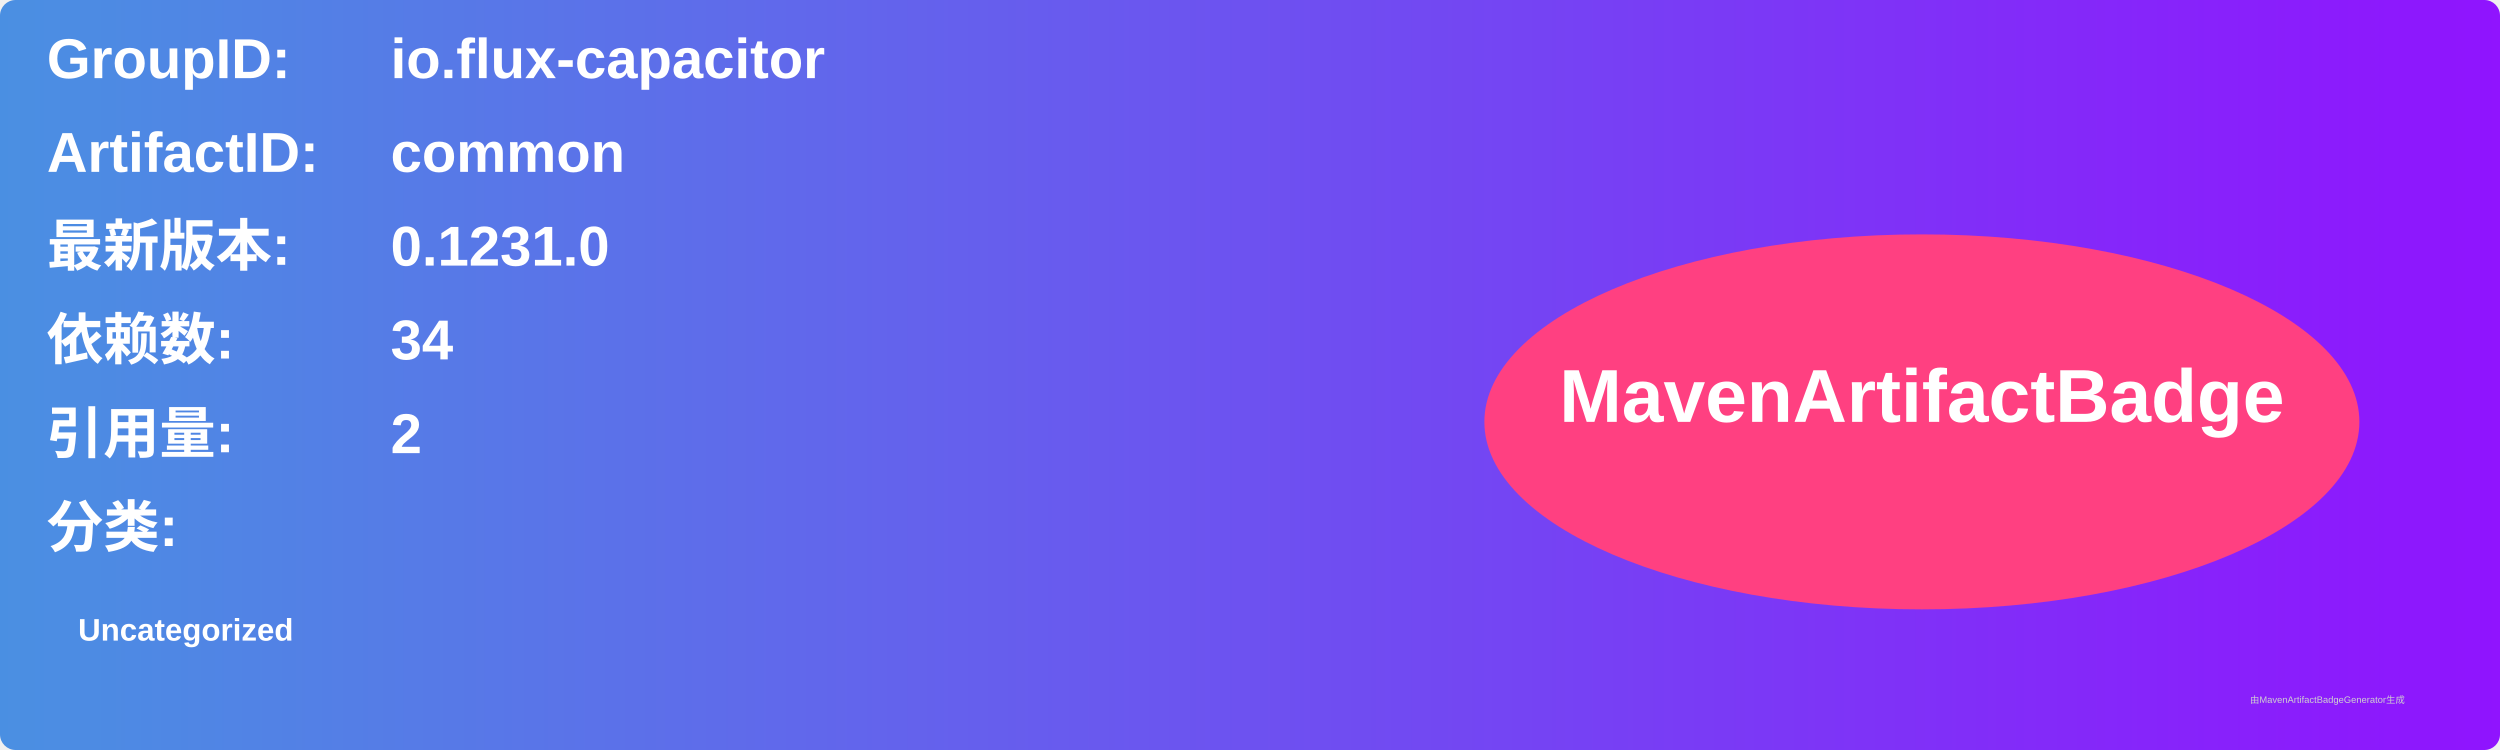
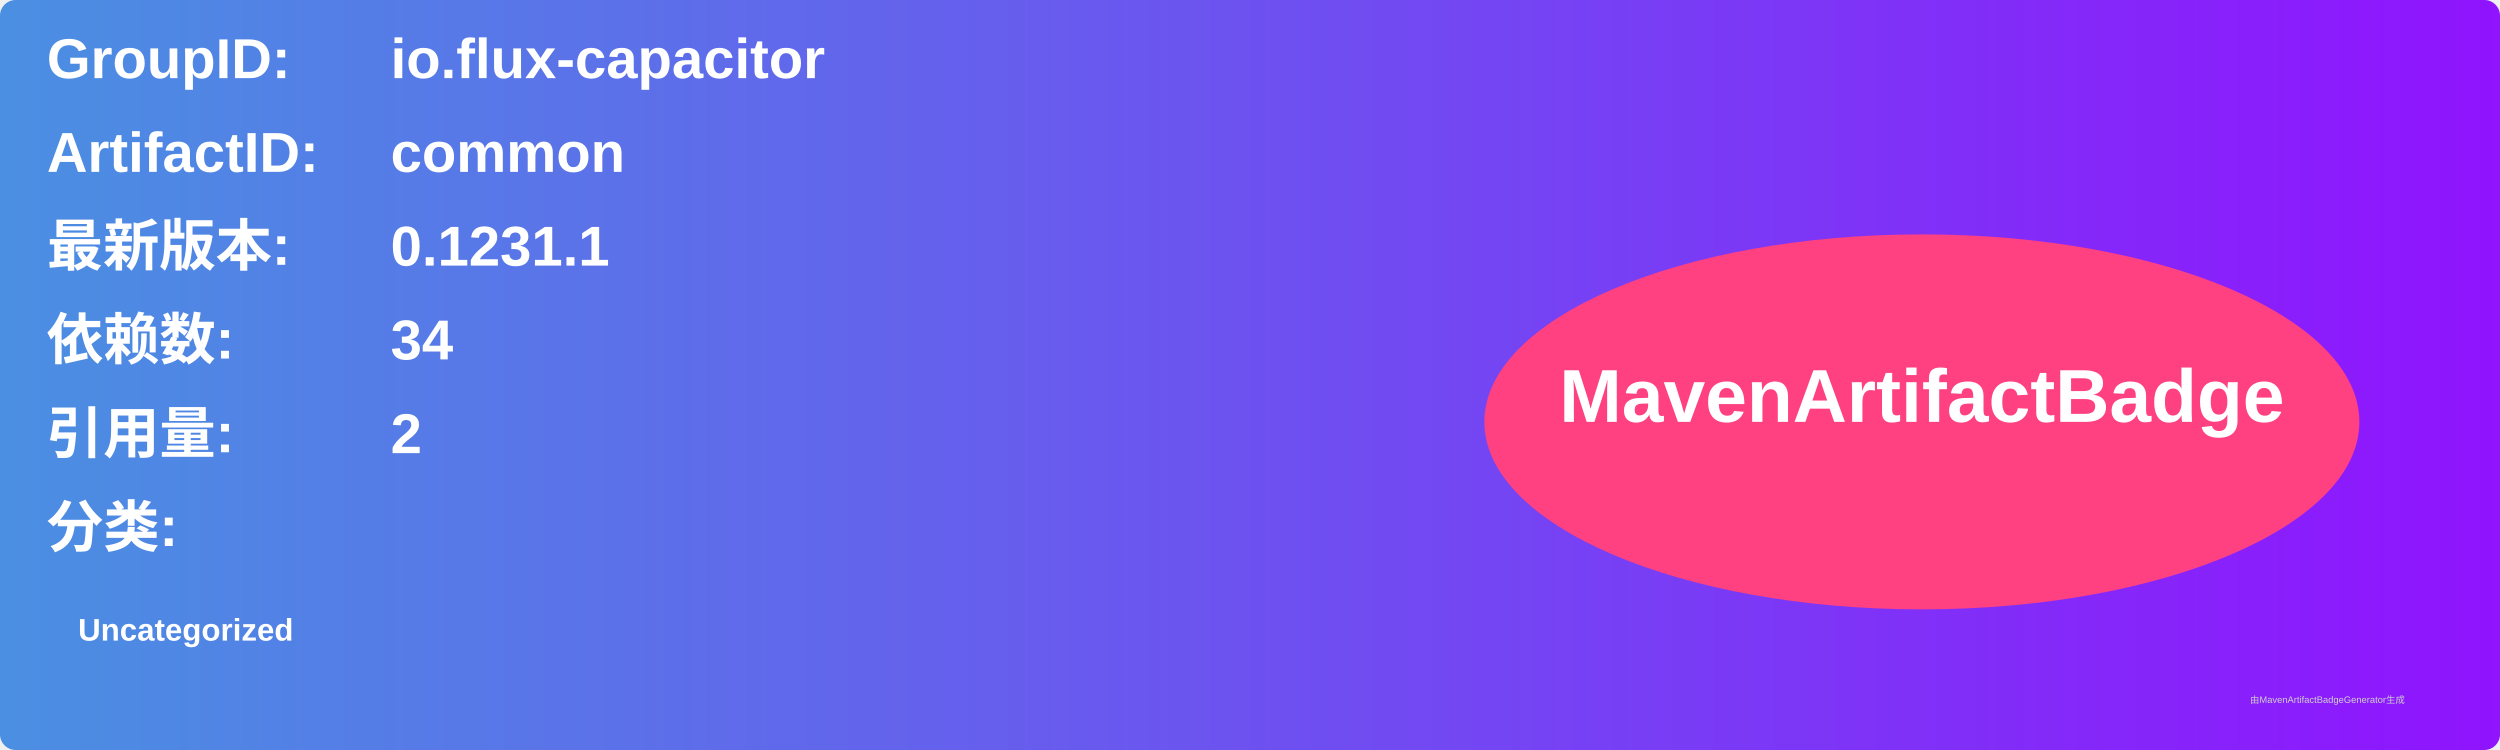
<svg xmlns="http://www.w3.org/2000/svg" width="800" height="240" viewBox="0 0 800 240">
  <linearGradient id="grad" x1="0%" y1="0%" x2="100%" y2="0%">
    <stop offset="0%" stop-color="#4a90e2" />
    <stop offset="100%" stop-color="#9013fe" />
  </linearGradient>
  <rect width="100%" height="100%" rx="5" ry="5" fill="url(#grad)" />
  <g transform="translate(15, 15)">
    <text x="0" y="10" font-family="Arial" font-size="18" fill="white" font-weight="bold" width="260">GroupID:</text>
    <text x="110" y="10" font-family="Arial" font-size="18" fill="white" font-weight="bold" width="460">io.flux-capacitor</text>
    <text x="0" y="40" font-family="Arial" font-size="18" fill="white" font-weight="bold" width="260">ArtifactID:</text>
    <text x="110" y="40" font-family="Arial" font-size="18" fill="white" font-weight="bold" width="460">common</text>
    <text x="0" y="70" font-family="Arial" font-size="18" fill="white" font-weight="bold">最新版本:</text>
    <text x="110" y="70" font-family="Arial" font-size="18" fill="white" font-weight="bold">
-       <tspan font-weight="bold">0.1231.0</tspan>
+       <tspan font-weight="bold">0.1231.1</tspan>
    </text>
    <text x="0" y="100" font-family="Arial" font-size="18" fill="white" font-weight="bold">依赖数: </text>
    <text x="110" y="100" font-family="Arial" font-size="18" fill="white">
      <tspan font-weight="bold">34</tspan>
    </text>
    <text x="0" y="130" font-family="Arial" font-size="18" fill="white" font-weight="bold">引用量: </text>
    <text x="110" y="130" font-family="Arial" font-size="18" fill="white">
      <tspan font-weight="bold">2</tspan>
    </text>
    <text x="0" y="160" font-family="Arial" font-size="18" fill="white" font-weight="bold">分类:</text>
    <text x="10" y="190" font-family="Arial" font-size="10" fill="white">
      <tspan font-weight="bold">Uncategorized</tspan>
    </text>
    <ellipse cx="600" cy="120" rx="140" ry="60" fill="#ff4081" />
    <text x="600" y="120" text-anchor="middle" font-family="Arial" font-size="24" fill="white" font-weight="bold">MavenArtifactBadge</text>
  </g>
  <text x="720" y="225" font-family="Arial" font-size="3" fill="#d0d0d0">由MavenArtifactBadgeGenerator生成</text>
</svg>
